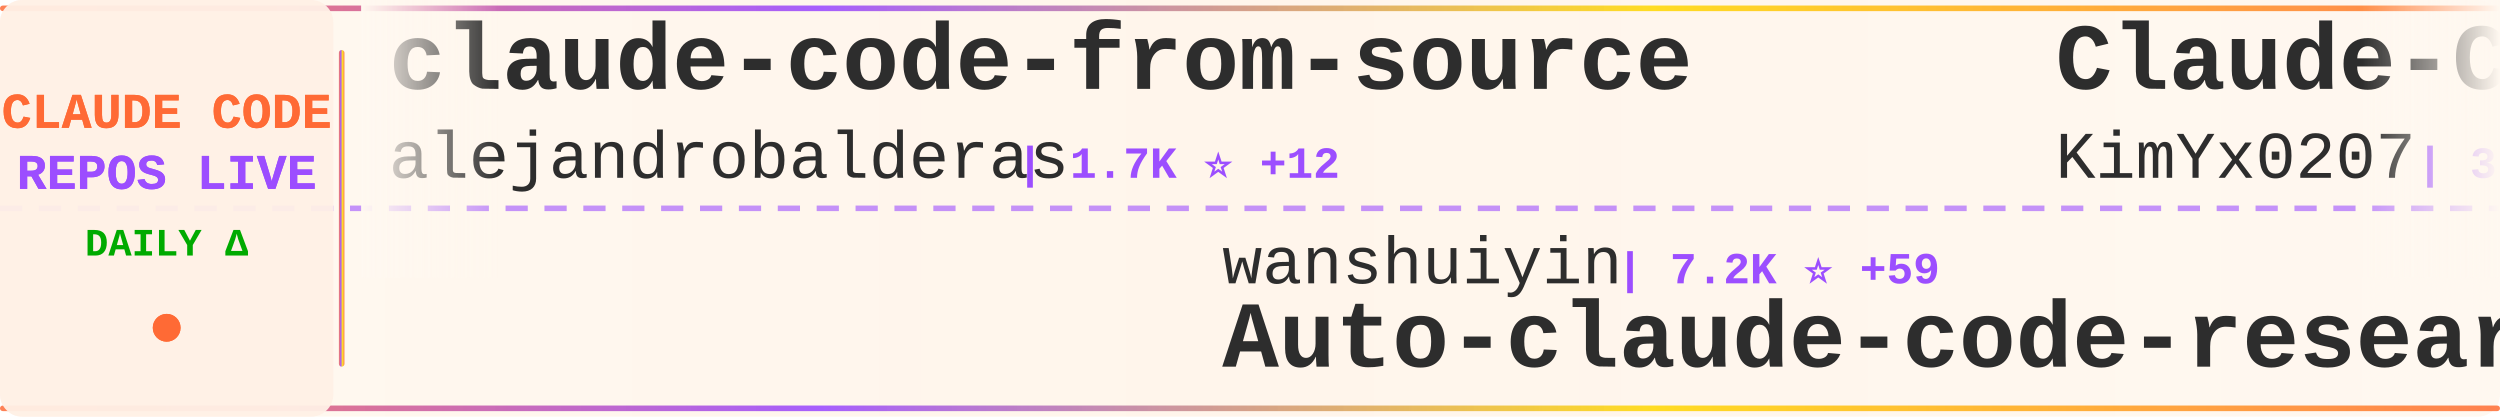
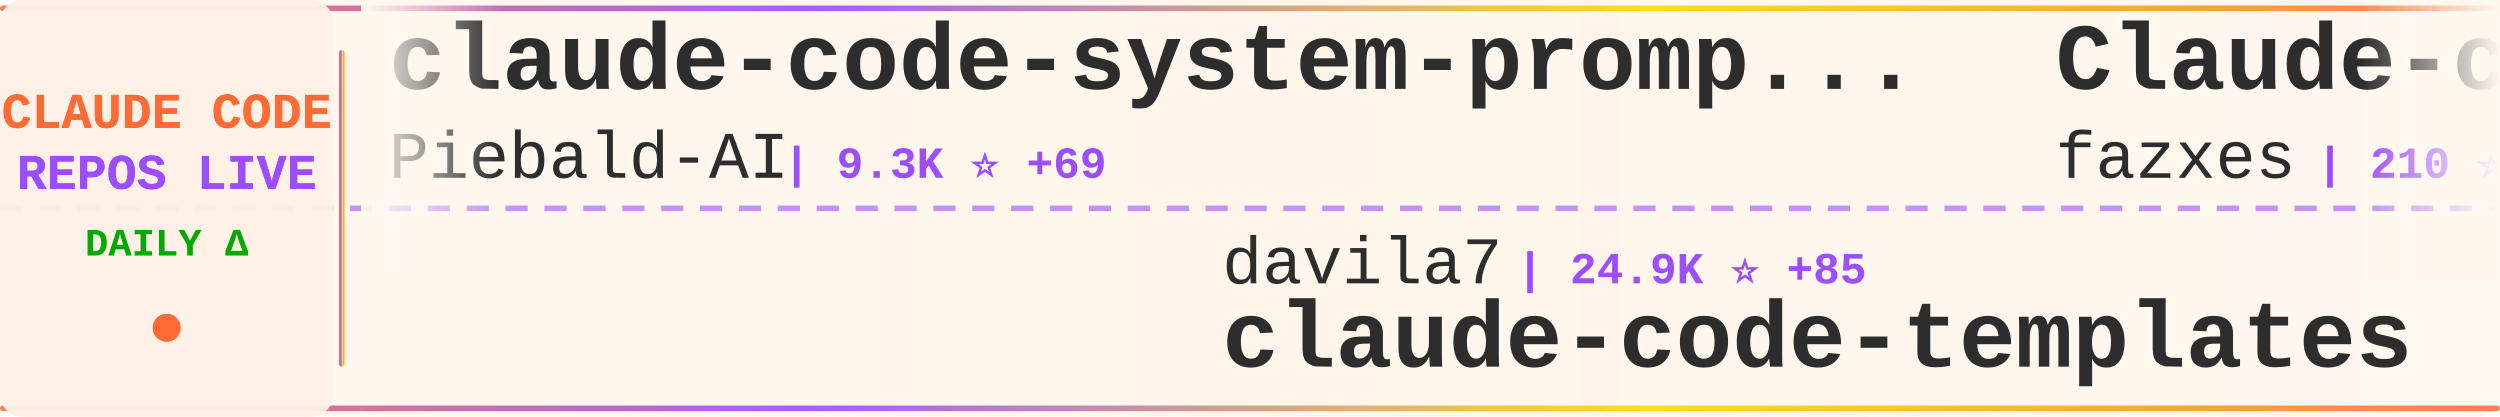
<svg xmlns="http://www.w3.org/2000/svg" width="900" height="150">
  <defs>
    <linearGradient id="tickerBg" x1="0%" y1="0%" x2="100%" y2="0%">
      <stop offset="0%" style="stop-color:#fff8f0;stop-opacity:0.98" />
      <stop offset="50%" style="stop-color:#fff5eb;stop-opacity:1" />
      <stop offset="100%" style="stop-color:#fff8f0;stop-opacity:0.98" />
    </linearGradient>
    <linearGradient id="borderGrad" x1="0%" y1="0%" x2="100%" y2="0%">
      <stop offset="0%" style="stop-color:#FF6B35;stop-opacity:0.85">
        <animate attributeName="stop-opacity" values="0.85;1;0.85" dur="2s" repeatCount="indefinite" />
      </stop>
      <stop offset="33%" style="stop-color:#9C4EFF;stop-opacity:0.9">
        <animate attributeName="stop-opacity" values="0.9;1;0.9" dur="2.2s" repeatCount="indefinite" />
      </stop>
      <stop offset="66%" style="stop-color:#FFD700;stop-opacity:0.85">
        <animate attributeName="stop-opacity" values="0.85;1;0.85" dur="1.8s" repeatCount="indefinite" />
      </stop>
      <stop offset="100%" style="stop-color:#FF6B35;stop-opacity:0.85">
        <animate attributeName="stop-opacity" values="0.85;1;0.85" dur="2s" repeatCount="indefinite" />
      </stop>
    </linearGradient>
    <filter id="textGlow">
      <feGaussianBlur stdDeviation="0.15" result="coloredBlur" />
      <feMerge>
        <feMergeNode in="coloredBlur" />
        <feMergeNode in="SourceGraphic" />
      </feMerge>
    </filter>
    <filter id="metricGlow">
      <feGaussianBlur stdDeviation="0.2" result="coloredBlur" />
      <feMerge>
        <feMergeNode in="coloredBlur" />
        <feMergeNode in="SourceGraphic" />
      </feMerge>
    </filter>
    <linearGradient id="leftFade" x1="0%" y1="0%" x2="100%" y2="0%">
      <stop offset="0%" style="stop-color:#fff8f0;stop-opacity:1" />
      <stop offset="100%" style="stop-color:#fff8f0;stop-opacity:0" />
    </linearGradient>
    <linearGradient id="rightFade" x1="0%" y1="0%" x2="100%" y2="0%">
      <stop offset="0%" style="stop-color:#fff8f0;stop-opacity:0" />
      <stop offset="100%" style="stop-color:#fff8f0;stop-opacity:1" />
    </linearGradient>
  </defs>
  <rect width="900" height="150" fill="url(#tickerBg)" rx="8" />
  <rect x="0" y="2" width="900" height="2" fill="url(#borderGrad)" rx="1" />
  <rect x="0" y="146" width="900" height="2" fill="url(#borderGrad)" rx="1" />
  <line x1="0" y1="75" x2="900" y2="75" stroke="#9C4EFF" stroke-width="2" stroke-dasharray="8 6" opacity="0.6" />
  <rect x="0" y="0" width="120" height="150" fill="#fff0e6" opacity="0.95" rx="8" />
  <text x="60" y="46" font-family="'Courier New', monospace" font-size="18" font-weight="bold" fill="#FF6B35" text-anchor="middle" filter="url(#textGlow)">
    CLAUDE CODE
  </text>
  <text x="60" y="68" font-family="'Courier New', monospace" font-size="18" font-weight="bold" fill="#9C4EFF" text-anchor="middle" filter="url(#textGlow)">
    REPOS LIVE
  </text>
  <text x="60" y="92" font-family="'Courier New', monospace" font-size="14" font-weight="bold" fill="#00aa00" text-anchor="middle">
    DAILY Δ
  </text>
  <circle cx="60" cy="118" r="5" fill="#FF6B35" filter="url(#metricGlow)">
    <animate attributeName="r" values="4;6;4" dur="1.5s" repeatCount="indefinite" />
    <animate attributeName="opacity" values="0.6;1;0.6" dur="1.5s" repeatCount="indefinite" />
  </circle>
  <rect x="122" y="18" width="2" height="114" fill="url(#borderGrad)" rx="1" />
  <clipPath id="tickerClip">
    <rect x="130" y="0" width="770" height="150" />
  </clipPath>
  <g clip-path="url(#tickerClip)">
    <g id="tickerItems">
      <animateTransform attributeName="transform" attributeType="XML" type="translate" from="0 0" to="-3000 0" dur="54s" repeatCount="indefinite" />
      <g transform="translate(0, 0)">
-         <text x="140" y="32" font-family="'Courier New', monospace" font-size="34" font-weight="bold" fill="#2d2d2d">claude-code-from-source</text>
-         <text x="140" y="64" font-family="'Courier New', monospace" font-size="24" font-weight="normal" fill="#2d2d2d" opacity="1.0">alejandrobalderas</text>
-         <text x="366" y="64" font-family="'Courier New', monospace" font-size="16" font-weight="bold" fill="#9C4EFF"> | 1.7K ⭐ +12</text>
+         <text x="140" y="32" font-family="'Courier New', monospace" font-size="34" font-weight="bold" fill="#2d2d2d">claude-code-system-promp...</text>
+         <text x="140" y="64" font-family="'Courier New', monospace" font-size="24" font-weight="normal" fill="#2d2d2d" opacity="1.0">Piebald-AI</text>
+         <text x="282" y="64" font-family="'Courier New', monospace" font-size="16" font-weight="bold" fill="#9C4EFF"> | 9.3K ⭐ +69</text>
      </g>
      <g transform="translate(300, 0)">
-         <text x="140" y="102" font-family="'Courier New', monospace" font-size="24" font-weight="normal" fill="#2d2d2d" opacity="1.0">wanshuiyin</text>
-         <text x="282" y="102" font-family="'Courier New', monospace" font-size="16" font-weight="bold" fill="#9C4EFF"> | 7.2K ⭐ +59</text>
-         <text x="140" y="132" font-family="'Courier New', monospace" font-size="34" font-weight="bold" fill="#2d2d2d">Auto-claude-code-researc...</text>
+         <text x="140" y="102" font-family="'Courier New', monospace" font-size="24" font-weight="normal" fill="#2d2d2d" opacity="1.0">davila7</text>
+         <text x="246" y="102" font-family="'Courier New', monospace" font-size="16" font-weight="bold" fill="#9C4EFF"> | 24.9K ⭐ +85</text>
+         <text x="140" y="132" font-family="'Courier New', monospace" font-size="34" font-weight="bold" fill="#2d2d2d">claude-code-templates</text>
      </g>
      <g transform="translate(600, 0)">
-         <text x="140" y="32" font-family="'Courier New', monospace" font-size="34" font-weight="bold" fill="#2d2d2d">Claude-Code-x-OpenClaw-G...</text>
-         <text x="140" y="64" font-family="'Courier New', monospace" font-size="24" font-weight="normal" fill="#2d2d2d" opacity="1.0">KimYx0207</text>
-         <text x="270" y="64" font-family="'Courier New', monospace" font-size="16" font-weight="bold" fill="#9C4EFF"> | 3.4K ⭐ +26</text>
+         <text x="140" y="32" font-family="'Courier New', monospace" font-size="34" font-weight="bold" fill="#2d2d2d">Claude-code</text>
+         <text x="140" y="64" font-family="'Courier New', monospace" font-size="24" font-weight="normal" fill="#2d2d2d" opacity="1.0">fazxes</text>
+         <text x="234" y="64" font-family="'Courier New', monospace" font-size="16" font-weight="bold" fill="#9C4EFF"> | 210 ⭐ +2</text>
      </g>
      <g transform="translate(900, 0)">
+         <text x="140" y="102" font-family="'Courier New', monospace" font-size="24" font-weight="normal" fill="#2d2d2d" opacity="1.0">zstmfhy</text>
+         <text x="246" y="102" font-family="'Courier New', monospace" font-size="16" font-weight="bold" fill="#9C4EFF"> | 191 ⭐</text>
+         <text x="140" y="132" font-family="'Courier New', monospace" font-size="34" font-weight="bold" fill="#2d2d2d">Claude-code</text>
+       </g>
+       <g transform="translate(1200, 0)">
+         <text x="140" y="32" font-family="'Courier New', monospace" font-size="34" font-weight="bold" fill="#2d2d2d">Open-ClaudeCode</text>
+         <text x="140" y="64" font-family="'Courier New', monospace" font-size="24" font-weight="normal" fill="#2d2d2d" opacity="1.0">LING71671</text>
+         <text x="270" y="64" font-family="'Courier New', monospace" font-size="16" font-weight="bold" fill="#9C4EFF"> | 767 ⭐ +4</text>
+       </g>
+       <g transform="translate(1500, 0)">
+         <text x="140" y="102" font-family="'Courier New', monospace" font-size="24" font-weight="normal" fill="#2d2d2d" opacity="1.0">ChrisWiles</text>
+         <text x="282" y="102" font-family="'Courier New', monospace" font-size="16" font-weight="bold" fill="#9C4EFF"> | 5.8K ⭐ +15</text>
+         <text x="140" y="132" font-family="'Courier New', monospace" font-size="34" font-weight="bold" fill="#2d2d2d">claude-code-showcase</text>
+       </g>
+       <g transform="translate(1800, 0)">
+         <text x="140" y="32" font-family="'Courier New', monospace" font-size="34" font-weight="bold" fill="#2d2d2d">skills</text>
+         <text x="140" y="64" font-family="'Courier New', monospace" font-size="24" font-weight="normal" fill="#2d2d2d" opacity="1.0">anthropics</text>
+         <text x="282" y="64" font-family="'Courier New', monospace" font-size="16" font-weight="bold" fill="#9C4EFF"> | 122.3K ⭐ +635</text>
+       </g>
+       <g transform="translate(2100, 0)">
+         <text x="140" y="102" font-family="'Courier New', monospace" font-size="24" font-weight="normal" fill="#2d2d2d" opacity="1.0">fuergaosi233</text>
+         <text x="306" y="102" font-family="'Courier New', monospace" font-size="16" font-weight="bold" fill="#9C4EFF"> | 2.5K ⭐ +10</text>
+         <text x="140" y="132" font-family="'Courier New', monospace" font-size="34" font-weight="bold" fill="#2d2d2d">claude-code-proxy</text>
+       </g>
+       <g transform="translate(2400, 0)">
+         <text x="140" y="32" font-family="'Courier New', monospace" font-size="34" font-weight="bold" fill="#2d2d2d">learn-claude-code</text>
+         <text x="140" y="64" font-family="'Courier New', monospace" font-size="24" font-weight="normal" fill="#2d2d2d" opacity="1.0">shareAI-lab</text>
+         <text x="294" y="64" font-family="'Courier New', monospace" font-size="16" font-weight="bold" fill="#9C4EFF"> | 55.7K ⭐ +290</text>
+       </g>
+       <g transform="translate(2700, 0)">
+         <text x="140" y="102" font-family="'Courier New', monospace" font-size="24" font-weight="normal" fill="#2d2d2d" opacity="1.0">liuup</text>
+         <text x="222" y="102" font-family="'Courier New', monospace" font-size="16" font-weight="bold" fill="#9C4EFF"> | 1.9K ⭐ +44</text>
+         <text x="140" y="132" font-family="'Courier New', monospace" font-size="34" font-weight="bold" fill="#2d2d2d">claude-code-analysis</text>
+       </g>
+       <g transform="translate(3000, 0)">
+         <text x="140" y="32" font-family="'Courier New', monospace" font-size="34" font-weight="bold" fill="#2d2d2d">claude-code-system-promp...</text>
+         <text x="140" y="64" font-family="'Courier New', monospace" font-size="24" font-weight="normal" fill="#2d2d2d" opacity="1.0">Piebald-AI</text>
+         <text x="282" y="64" font-family="'Courier New', monospace" font-size="16" font-weight="bold" fill="#9C4EFF"> | 9.3K ⭐ +69</text>
+       </g>
+       <g transform="translate(3300, 0)">
        <text x="140" y="102" font-family="'Courier New', monospace" font-size="24" font-weight="normal" fill="#2d2d2d" opacity="1.0">davila7</text>
-         <text x="246" y="102" font-family="'Courier New', monospace" font-size="16" font-weight="bold" fill="#9C4EFF"> | 24.9K ⭐ +94</text>
+         <text x="246" y="102" font-family="'Courier New', monospace" font-size="16" font-weight="bold" fill="#9C4EFF"> | 24.9K ⭐ +85</text>
        <text x="140" y="132" font-family="'Courier New', monospace" font-size="34" font-weight="bold" fill="#2d2d2d">claude-code-templates</text>
      </g>
-       <g transform="translate(1200, 0)">
-         <text x="140" y="32" font-family="'Courier New', monospace" font-size="34" font-weight="bold" fill="#2d2d2d">how-claude-code-works</text>
-         <text x="140" y="64" font-family="'Courier New', monospace" font-size="24" font-weight="normal" fill="#2d2d2d" opacity="1.0">Windy3f3f3f3f</text>
-         <text x="318" y="64" font-family="'Courier New', monospace" font-size="16" font-weight="bold" fill="#9C4EFF"> | 2.0K ⭐ +16</text>
-       </g>
-       <g transform="translate(1500, 0)">
-         <text x="140" y="102" font-family="'Courier New', monospace" font-size="24" font-weight="normal" fill="#2d2d2d" opacity="1.0">shanraisshan</text>
-         <text x="306" y="102" font-family="'Courier New', monospace" font-size="16" font-weight="bold" fill="#9C4EFF"> | 47.4K ⭐ +266</text>
-         <text x="140" y="132" font-family="'Courier New', monospace" font-size="34" font-weight="bold" fill="#2d2d2d">claude-code-best-practic...</text>
-       </g>
-       <g transform="translate(1800, 0)">
-         <text x="140" y="32" font-family="'Courier New', monospace" font-size="34" font-weight="bold" fill="#2d2d2d">claude-code-ultimate-gui...</text>
-         <text x="140" y="64" font-family="'Courier New', monospace" font-size="24" font-weight="normal" fill="#2d2d2d" opacity="1.0">FlorianBruniaux</text>
-         <text x="342" y="64" font-family="'Courier New', monospace" font-size="16" font-weight="bold" fill="#9C4EFF"> | 3.8K ⭐ +37</text>
-       </g>
-       <g transform="translate(2100, 0)">
-         <text x="140" y="102" font-family="'Courier New', monospace" font-size="24" font-weight="normal" fill="#2d2d2d" opacity="1.0">anthropics</text>
-         <text x="282" y="102" font-family="'Courier New', monospace" font-size="16" font-weight="bold" fill="#9C4EFF"> | 798 ⭐ +1</text>
-         <text x="140" y="132" font-family="'Courier New', monospace" font-size="34" font-weight="bold" fill="#2d2d2d">claude-code-base-action</text>
-       </g>
-       <g transform="translate(2400, 0)">
-         <text x="140" y="32" font-family="'Courier New', monospace" font-size="34" font-weight="bold" fill="#2d2d2d">claude-code-rev</text>
-         <text x="140" y="64" font-family="'Courier New', monospace" font-size="24" font-weight="normal" fill="#2d2d2d" opacity="1.0">oboard</text>
-         <text x="234" y="64" font-family="'Courier New', monospace" font-size="16" font-weight="bold" fill="#9C4EFF"> | 3.0K ⭐ +11</text>
-       </g>
-       <g transform="translate(2700, 0)">
-         <text x="140" y="102" font-family="'Courier New', monospace" font-size="24" font-weight="normal" fill="#2d2d2d" opacity="1.0">guanshan</text>
-         <text x="258" y="102" font-family="'Courier New', monospace" font-size="16" font-weight="bold" fill="#9C4EFF"> | 56 ⭐ +1</text>
-         <text x="140" y="132" font-family="'Courier New', monospace" font-size="34" font-weight="bold" fill="#2d2d2d">ClaudeCode</text>
-       </g>
-       <g transform="translate(3000, 0)">
-         <text x="140" y="32" font-family="'Courier New', monospace" font-size="34" font-weight="bold" fill="#2d2d2d">claude-code-from-source</text>
-         <text x="140" y="64" font-family="'Courier New', monospace" font-size="24" font-weight="normal" fill="#2d2d2d" opacity="1.0">alejandrobalderas</text>
-         <text x="366" y="64" font-family="'Courier New', monospace" font-size="16" font-weight="bold" fill="#9C4EFF"> | 1.7K ⭐ +12</text>
-       </g>
-       <g transform="translate(3300, 0)">
-         <text x="140" y="102" font-family="'Courier New', monospace" font-size="24" font-weight="normal" fill="#2d2d2d" opacity="1.0">wanshuiyin</text>
-         <text x="282" y="102" font-family="'Courier New', monospace" font-size="16" font-weight="bold" fill="#9C4EFF"> | 7.2K ⭐ +59</text>
-         <text x="140" y="132" font-family="'Courier New', monospace" font-size="34" font-weight="bold" fill="#2d2d2d">Auto-claude-code-researc...</text>
-       </g>
      <g transform="translate(3600, 0)">
-         <text x="140" y="32" font-family="'Courier New', monospace" font-size="34" font-weight="bold" fill="#2d2d2d">Claude-Code-x-OpenClaw-G...</text>
-         <text x="140" y="64" font-family="'Courier New', monospace" font-size="24" font-weight="normal" fill="#2d2d2d" opacity="1.0">KimYx0207</text>
-         <text x="270" y="64" font-family="'Courier New', monospace" font-size="16" font-weight="bold" fill="#9C4EFF"> | 3.4K ⭐ +26</text>
+         <text x="140" y="32" font-family="'Courier New', monospace" font-size="34" font-weight="bold" fill="#2d2d2d">Claude-code</text>
+         <text x="140" y="64" font-family="'Courier New', monospace" font-size="24" font-weight="normal" fill="#2d2d2d" opacity="1.0">fazxes</text>
+         <text x="234" y="64" font-family="'Courier New', monospace" font-size="16" font-weight="bold" fill="#9C4EFF"> | 210 ⭐ +2</text>
      </g>
      <g transform="translate(3900, 0)">
-         <text x="140" y="102" font-family="'Courier New', monospace" font-size="24" font-weight="normal" fill="#2d2d2d" opacity="1.0">davila7</text>
-         <text x="246" y="102" font-family="'Courier New', monospace" font-size="16" font-weight="bold" fill="#9C4EFF"> | 24.9K ⭐ +94</text>
-         <text x="140" y="132" font-family="'Courier New', monospace" font-size="34" font-weight="bold" fill="#2d2d2d">claude-code-templates</text>
+         <text x="140" y="102" font-family="'Courier New', monospace" font-size="24" font-weight="normal" fill="#2d2d2d" opacity="1.0">zstmfhy</text>
+         <text x="246" y="102" font-family="'Courier New', monospace" font-size="16" font-weight="bold" fill="#9C4EFF"> | 191 ⭐</text>
+         <text x="140" y="132" font-family="'Courier New', monospace" font-size="34" font-weight="bold" fill="#2d2d2d">Claude-code</text>
      </g>
    </g>
  </g>
  <rect x="130" y="0" width="50" height="100" fill="url(#leftFade)" />
  <rect x="850" y="0" width="50" height="100" fill="url(#rightFade)" />
</svg>
